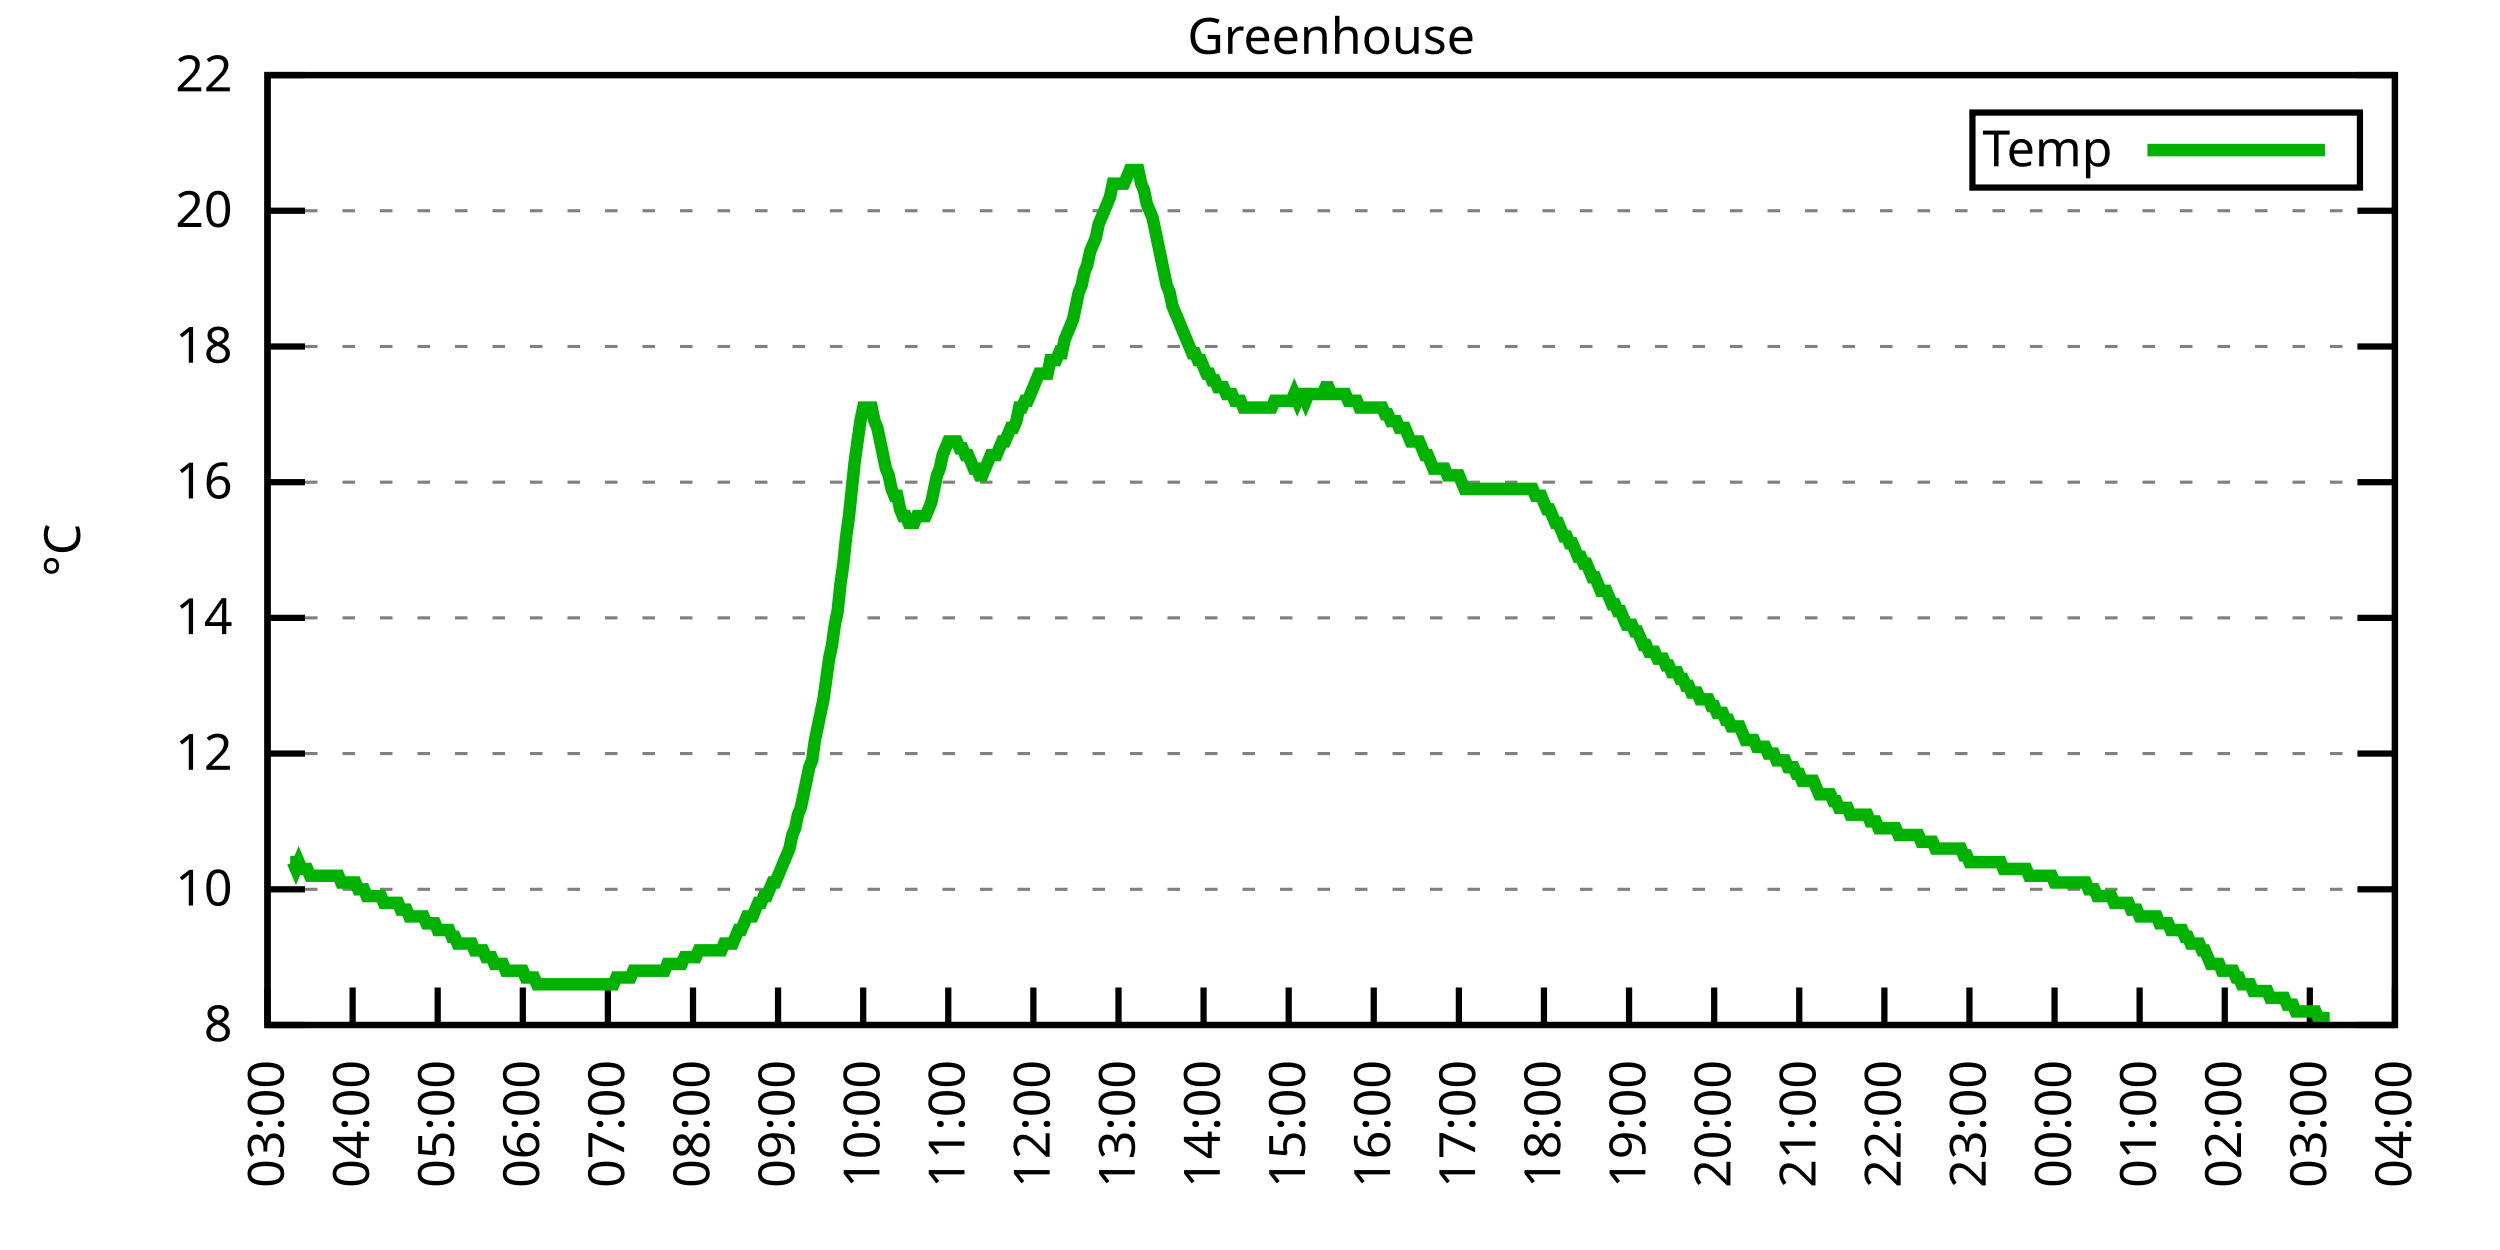
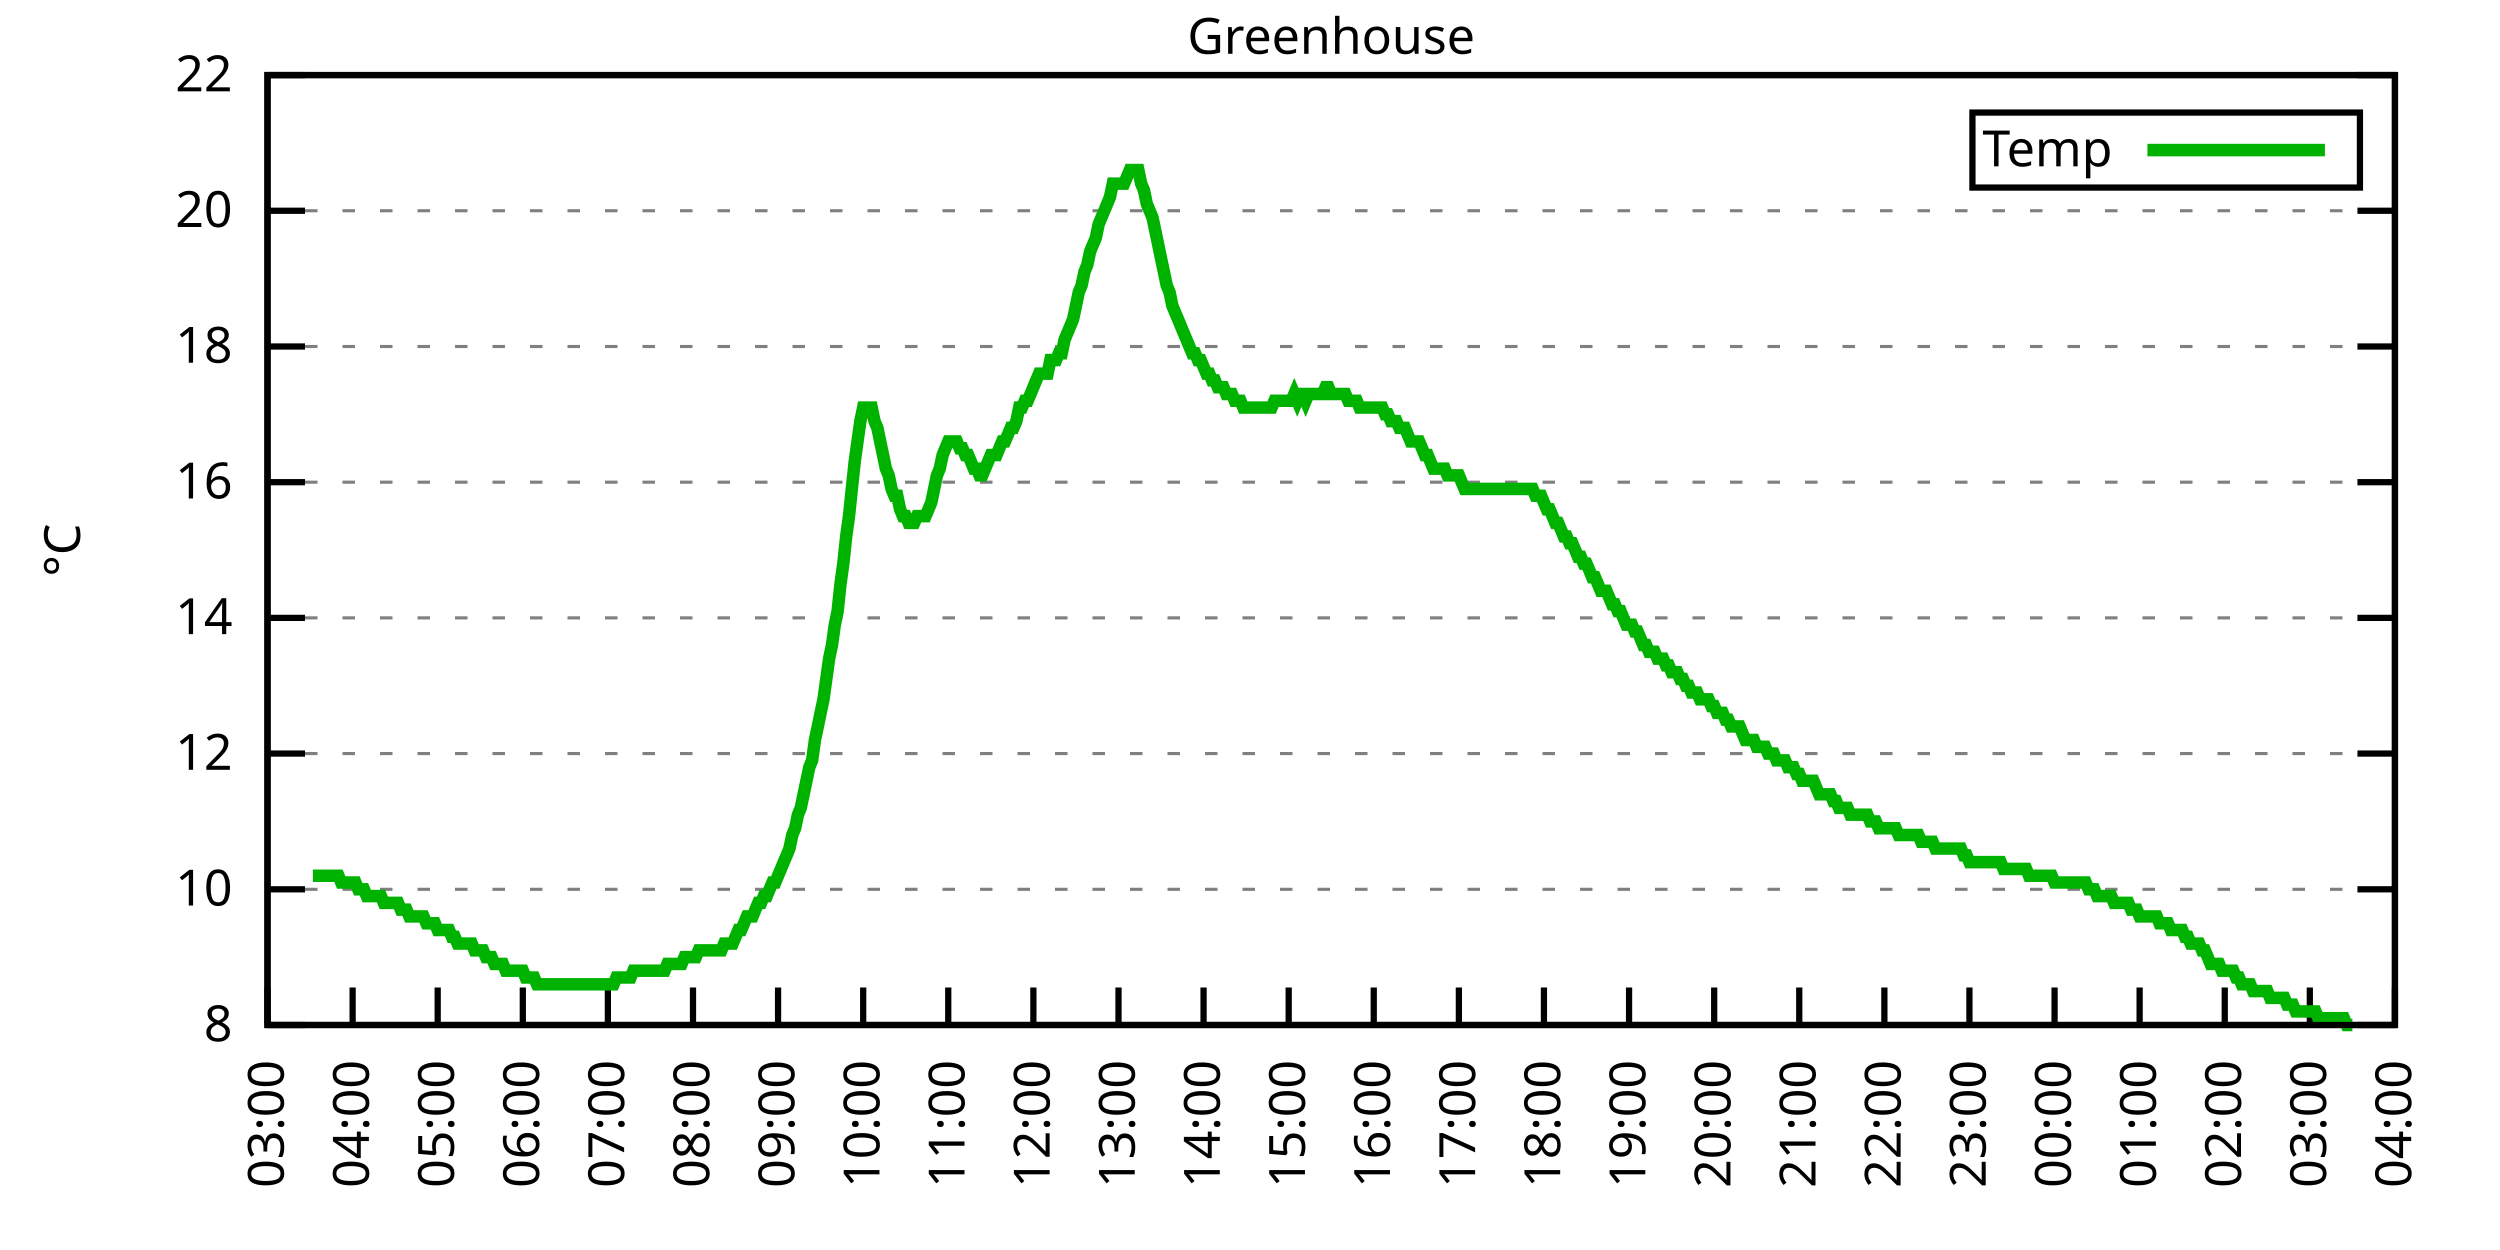
<svg xmlns="http://www.w3.org/2000/svg" xmlns:xlink="http://www.w3.org/1999/xlink" width="400" height="200" viewBox="0 0 400 200">
  <g id="gnuplot_canvas">
    <rect x="0" y="0" width="400" height="200" fill="none" />
    <defs>
      <circle id="gpDot" r="0.5" stroke-width="0.5" stroke="currentColor" />
      <path id="gpPt0" stroke-width="0.333" stroke="currentColor" d="M-1,0 h2 M0,-1 v2" />
      <path id="gpPt1" stroke-width="0.333" stroke="currentColor" d="M-1,-1 L1,1 M1,-1 L-1,1" />
      <path id="gpPt2" stroke-width="0.333" stroke="currentColor" d="M-1,0 L1,0 M0,-1 L0,1 M-1,-1 L1,1 M-1,1 L1,-1" />
      <rect id="gpPt3" stroke-width="0.333" stroke="currentColor" x="-1" y="-1" width="2" height="2" />
      <rect id="gpPt4" stroke-width="0.333" stroke="currentColor" fill="currentColor" x="-1" y="-1" width="2" height="2" />
      <circle id="gpPt5" stroke-width="0.333" stroke="currentColor" cx="0" cy="0" r="1" />
      <use xlink:href="#gpPt5" id="gpPt6" fill="currentColor" stroke="none" />
      <path id="gpPt7" stroke-width="0.333" stroke="currentColor" d="M0,-1.33 L-1.33,0.67 L1.33,0.67 z" />
      <use xlink:href="#gpPt7" id="gpPt8" fill="currentColor" stroke="none" />
      <use xlink:href="#gpPt7" id="gpPt9" stroke="currentColor" transform="rotate(180)" />
      <use xlink:href="#gpPt9" id="gpPt10" fill="currentColor" stroke="none" />
      <use xlink:href="#gpPt3" id="gpPt11" stroke="currentColor" transform="rotate(45)" />
      <use xlink:href="#gpPt11" id="gpPt12" fill="currentColor" stroke="none" />
      <path id="gpPt13" stroke-width="0.333" stroke="currentColor" d="M0,1.330 L1.265,0.411 L0.782,-1.067 L-0.782,-1.076 L-1.265,0.411 z" />
      <use xlink:href="#gpPt13" id="gpPt14" fill="currentColor" stroke="none" />
      <filter id="textbox" filterUnits="objectBoundingBox" x="0" y="0" height="1" width="1">
        <feFlood flood-color="white" flood-opacity="1" result="bgnd" />
        <feComposite in="SourceGraphic" in2="bgnd" operator="atop" />
      </filter>
      <filter id="greybox" filterUnits="objectBoundingBox" x="0" y="0" height="1" width="1">
        <feFlood flood-color="lightgrey" flood-opacity="1" result="grey" />
        <feComposite in="SourceGraphic" in2="grey" operator="atop" />
      </filter>
    </defs>
    <g fill="none" color="white" stroke="currentColor" stroke-width="1.00" stroke-linecap="butt" stroke-linejoin="miter">
</g>
    <g fill="none" color="black" stroke="currentColor" stroke-width="1.00" stroke-linecap="butt" stroke-linejoin="miter">
      <g stroke="none" shape-rendering="crispEdges">
        <polygon fill="rgb(255, 255, 255)" points="42.80,164.00 383.18,164.00 383.18,12.02 42.80,12.02 " />
      </g>
    </g>
    <g fill="none" color="black" stroke="currentColor" stroke-width="1.00" stroke-linecap="butt" stroke-linejoin="miter">
</g>
    <g fill="none" color="black" stroke="black" stroke-width="0.50" stroke-linecap="butt" stroke-linejoin="miter">
</g>
    <g fill="none" color="gray" stroke="currentColor" stroke-width="0.50" stroke-linecap="butt" stroke-linejoin="miter">
      <path stroke="gray" stroke-dasharray="2,4" class="gridline" d="M42.80,164.00 L383.19,164.00  " />
    </g>
    <g fill="none" color="gray" stroke="gray" stroke-width="1.00" stroke-linecap="butt" stroke-linejoin="miter">
</g>
    <g fill="none" color="black" stroke="currentColor" stroke-width="1.00" stroke-linecap="butt" stroke-linejoin="miter">
      <path stroke="black" d="M42.80,164.00 L48.80,164.00 M383.19,164.00 L377.19,164.00  " />
      <g transform="translate(37.20,166.60)" stroke="none" fill="black" font-family="Sans" font-size="8.00" text-anchor="end">
        <text>
          <tspan font-family="Sans"> 8</tspan>
        </text>
      </g>
    </g>
    <g fill="none" color="black" stroke="currentColor" stroke-width="1.00" stroke-linecap="butt" stroke-linejoin="miter">
</g>
    <g fill="none" color="black" stroke="black" stroke-width="0.50" stroke-linecap="butt" stroke-linejoin="miter">
</g>
    <g fill="none" color="gray" stroke="currentColor" stroke-width="0.50" stroke-linecap="butt" stroke-linejoin="miter">
      <path stroke="gray" stroke-dasharray="2,4" class="gridline" d="M42.80,142.29 L383.19,142.29  " />
    </g>
    <g fill="none" color="gray" stroke="gray" stroke-width="1.00" stroke-linecap="butt" stroke-linejoin="miter">
</g>
    <g fill="none" color="black" stroke="currentColor" stroke-width="1.00" stroke-linecap="butt" stroke-linejoin="miter">
      <path stroke="black" d="M42.80,142.29 L48.80,142.29 M383.19,142.29 L377.19,142.29  " />
      <g transform="translate(37.20,144.89)" stroke="none" fill="black" font-family="Sans" font-size="8.00" text-anchor="end">
        <text>
          <tspan font-family="Sans"> 10</tspan>
        </text>
      </g>
    </g>
    <g fill="none" color="black" stroke="currentColor" stroke-width="1.00" stroke-linecap="butt" stroke-linejoin="miter">
</g>
    <g fill="none" color="black" stroke="black" stroke-width="0.50" stroke-linecap="butt" stroke-linejoin="miter">
</g>
    <g fill="none" color="gray" stroke="currentColor" stroke-width="0.50" stroke-linecap="butt" stroke-linejoin="miter">
      <path stroke="gray" stroke-dasharray="2,4" class="gridline" d="M42.80,120.57 L383.19,120.57  " />
    </g>
    <g fill="none" color="gray" stroke="gray" stroke-width="1.00" stroke-linecap="butt" stroke-linejoin="miter">
</g>
    <g fill="none" color="black" stroke="currentColor" stroke-width="1.00" stroke-linecap="butt" stroke-linejoin="miter">
      <path stroke="black" d="M42.80,120.57 L48.80,120.57 M383.19,120.57 L377.19,120.57  " />
      <g transform="translate(37.20,123.17)" stroke="none" fill="black" font-family="Sans" font-size="8.00" text-anchor="end">
        <text>
          <tspan font-family="Sans"> 12</tspan>
        </text>
      </g>
    </g>
    <g fill="none" color="black" stroke="currentColor" stroke-width="1.00" stroke-linecap="butt" stroke-linejoin="miter">
</g>
    <g fill="none" color="black" stroke="black" stroke-width="0.50" stroke-linecap="butt" stroke-linejoin="miter">
</g>
    <g fill="none" color="gray" stroke="currentColor" stroke-width="0.50" stroke-linecap="butt" stroke-linejoin="miter">
      <path stroke="gray" stroke-dasharray="2,4" class="gridline" d="M42.80,98.86 L383.19,98.86  " />
    </g>
    <g fill="none" color="gray" stroke="gray" stroke-width="1.00" stroke-linecap="butt" stroke-linejoin="miter">
</g>
    <g fill="none" color="black" stroke="currentColor" stroke-width="1.00" stroke-linecap="butt" stroke-linejoin="miter">
      <path stroke="black" d="M42.80,98.86 L48.80,98.86 M383.19,98.86 L377.19,98.86  " />
      <g transform="translate(37.20,101.46)" stroke="none" fill="black" font-family="Sans" font-size="8.00" text-anchor="end">
        <text>
          <tspan font-family="Sans"> 14</tspan>
        </text>
      </g>
    </g>
    <g fill="none" color="black" stroke="currentColor" stroke-width="1.00" stroke-linecap="butt" stroke-linejoin="miter">
</g>
    <g fill="none" color="black" stroke="black" stroke-width="0.50" stroke-linecap="butt" stroke-linejoin="miter">
</g>
    <g fill="none" color="gray" stroke="currentColor" stroke-width="0.50" stroke-linecap="butt" stroke-linejoin="miter">
      <path stroke="gray" stroke-dasharray="2,4" class="gridline" d="M42.80,77.15 L383.19,77.15  " />
    </g>
    <g fill="none" color="gray" stroke="gray" stroke-width="1.00" stroke-linecap="butt" stroke-linejoin="miter">
</g>
    <g fill="none" color="black" stroke="currentColor" stroke-width="1.00" stroke-linecap="butt" stroke-linejoin="miter">
      <path stroke="black" d="M42.80,77.15 L48.80,77.15 M383.19,77.15 L377.19,77.15  " />
      <g transform="translate(37.20,79.75)" stroke="none" fill="black" font-family="Sans" font-size="8.00" text-anchor="end">
        <text>
          <tspan font-family="Sans"> 16</tspan>
        </text>
      </g>
    </g>
    <g fill="none" color="black" stroke="currentColor" stroke-width="1.00" stroke-linecap="butt" stroke-linejoin="miter">
</g>
    <g fill="none" color="black" stroke="black" stroke-width="0.50" stroke-linecap="butt" stroke-linejoin="miter">
</g>
    <g fill="none" color="gray" stroke="currentColor" stroke-width="0.50" stroke-linecap="butt" stroke-linejoin="miter">
      <path stroke="gray" stroke-dasharray="2,4" class="gridline" d="M42.80,55.44 L383.19,55.44  " />
    </g>
    <g fill="none" color="gray" stroke="gray" stroke-width="1.00" stroke-linecap="butt" stroke-linejoin="miter">
</g>
    <g fill="none" color="black" stroke="currentColor" stroke-width="1.00" stroke-linecap="butt" stroke-linejoin="miter">
      <path stroke="black" d="M42.80,55.44 L48.80,55.44 M383.19,55.44 L377.19,55.44  " />
      <g transform="translate(37.20,58.04)" stroke="none" fill="black" font-family="Sans" font-size="8.00" text-anchor="end">
        <text>
          <tspan font-family="Sans"> 18</tspan>
        </text>
      </g>
    </g>
    <g fill="none" color="black" stroke="currentColor" stroke-width="1.00" stroke-linecap="butt" stroke-linejoin="miter">
</g>
    <g fill="none" color="black" stroke="black" stroke-width="0.50" stroke-linecap="butt" stroke-linejoin="miter">
</g>
    <g fill="none" color="gray" stroke="currentColor" stroke-width="0.50" stroke-linecap="butt" stroke-linejoin="miter">
      <path stroke="gray" stroke-dasharray="2,4" class="gridline" d="M42.80,33.72 L383.19,33.72  " />
    </g>
    <g fill="none" color="gray" stroke="gray" stroke-width="1.00" stroke-linecap="butt" stroke-linejoin="miter">
</g>
    <g fill="none" color="black" stroke="currentColor" stroke-width="1.00" stroke-linecap="butt" stroke-linejoin="miter">
      <path stroke="black" d="M42.80,33.72 L48.80,33.72 M383.19,33.72 L377.19,33.72  " />
      <g transform="translate(37.20,36.32)" stroke="none" fill="black" font-family="Sans" font-size="8.00" text-anchor="end">
        <text>
          <tspan font-family="Sans"> 20</tspan>
        </text>
      </g>
    </g>
    <g fill="none" color="black" stroke="currentColor" stroke-width="1.00" stroke-linecap="butt" stroke-linejoin="miter">
</g>
    <g fill="none" color="black" stroke="black" stroke-width="0.50" stroke-linecap="butt" stroke-linejoin="miter">
</g>
    <g fill="none" color="gray" stroke="currentColor" stroke-width="0.50" stroke-linecap="butt" stroke-linejoin="miter">
      <path stroke="gray" stroke-dasharray="2,4" class="gridline" d="M42.80,12.01 L383.19,12.01  " />
    </g>
    <g fill="none" color="gray" stroke="gray" stroke-width="1.00" stroke-linecap="butt" stroke-linejoin="miter">
</g>
    <g fill="none" color="black" stroke="currentColor" stroke-width="1.00" stroke-linecap="butt" stroke-linejoin="miter">
      <path stroke="black" d="M42.80,12.01 L48.80,12.01 M383.19,12.01 L377.19,12.01  " />
      <g transform="translate(37.20,14.61)" stroke="none" fill="black" font-family="Sans" font-size="8.00" text-anchor="end">
        <text>
          <tspan font-family="Sans"> 22</tspan>
        </text>
      </g>
    </g>
    <g fill="none" color="black" stroke="currentColor" stroke-width="1.00" stroke-linecap="butt" stroke-linejoin="miter">
      <path stroke="black" d="M42.80,164.00 L42.80,158.00  " />
      <g transform="translate(45.40,169.60) rotate(270.00)" stroke="none" fill="black" font-family="Sans" font-size="8.00" text-anchor="end">
        <text>
          <tspan font-family="Sans">03:00</tspan>
        </text>
      </g>
    </g>
    <g fill="none" color="black" stroke="currentColor" stroke-width="1.00" stroke-linecap="butt" stroke-linejoin="miter">
      <path stroke="black" d="M56.42,164.00 L56.42,158.00  " />
      <g transform="translate(59.02,169.60) rotate(270.00)" stroke="none" fill="black" font-family="Sans" font-size="8.00" text-anchor="end">
        <text>
          <tspan font-family="Sans">04:00</tspan>
        </text>
      </g>
    </g>
    <g fill="none" color="black" stroke="currentColor" stroke-width="1.00" stroke-linecap="butt" stroke-linejoin="miter">
      <path stroke="black" d="M70.03,164.00 L70.03,158.00  " />
      <g transform="translate(72.63,169.60) rotate(270.00)" stroke="none" fill="black" font-family="Sans" font-size="8.00" text-anchor="end">
        <text>
          <tspan font-family="Sans">05:00</tspan>
        </text>
      </g>
    </g>
    <g fill="none" color="black" stroke="currentColor" stroke-width="1.00" stroke-linecap="butt" stroke-linejoin="miter">
      <path stroke="black" d="M83.65,164.00 L83.65,158.00  " />
      <g transform="translate(86.25,169.60) rotate(270.00)" stroke="none" fill="black" font-family="Sans" font-size="8.00" text-anchor="end">
        <text>
          <tspan font-family="Sans">06:00</tspan>
        </text>
      </g>
    </g>
    <g fill="none" color="black" stroke="currentColor" stroke-width="1.00" stroke-linecap="butt" stroke-linejoin="miter">
      <path stroke="black" d="M97.26,164.00 L97.26,158.00  " />
      <g transform="translate(99.86,169.60) rotate(270.00)" stroke="none" fill="black" font-family="Sans" font-size="8.00" text-anchor="end">
        <text>
          <tspan font-family="Sans">07:00</tspan>
        </text>
      </g>
    </g>
    <g fill="none" color="black" stroke="currentColor" stroke-width="1.00" stroke-linecap="butt" stroke-linejoin="miter">
      <path stroke="black" d="M110.88,164.00 L110.88,158.00  " />
      <g transform="translate(113.48,169.60) rotate(270.00)" stroke="none" fill="black" font-family="Sans" font-size="8.00" text-anchor="end">
        <text>
          <tspan font-family="Sans">08:00</tspan>
        </text>
      </g>
    </g>
    <g fill="none" color="black" stroke="currentColor" stroke-width="1.00" stroke-linecap="butt" stroke-linejoin="miter">
      <path stroke="black" d="M124.49,164.00 L124.49,158.00  " />
      <g transform="translate(127.09,169.60) rotate(270.00)" stroke="none" fill="black" font-family="Sans" font-size="8.00" text-anchor="end">
        <text>
          <tspan font-family="Sans">09:00</tspan>
        </text>
      </g>
    </g>
    <g fill="none" color="black" stroke="currentColor" stroke-width="1.00" stroke-linecap="butt" stroke-linejoin="miter">
      <path stroke="black" d="M138.11,164.00 L138.11,158.00  " />
      <g transform="translate(140.71,169.60) rotate(270.00)" stroke="none" fill="black" font-family="Sans" font-size="8.00" text-anchor="end">
        <text>
          <tspan font-family="Sans">10:00</tspan>
        </text>
      </g>
    </g>
    <g fill="none" color="black" stroke="currentColor" stroke-width="1.00" stroke-linecap="butt" stroke-linejoin="miter">
      <path stroke="black" d="M151.72,164.00 L151.72,158.00  " />
      <g transform="translate(154.32,169.60) rotate(270.00)" stroke="none" fill="black" font-family="Sans" font-size="8.00" text-anchor="end">
        <text>
          <tspan font-family="Sans">11:00</tspan>
        </text>
      </g>
    </g>
    <g fill="none" color="black" stroke="currentColor" stroke-width="1.00" stroke-linecap="butt" stroke-linejoin="miter">
      <path stroke="black" d="M165.34,164.00 L165.34,158.00  " />
      <g transform="translate(167.94,169.60) rotate(270.00)" stroke="none" fill="black" font-family="Sans" font-size="8.00" text-anchor="end">
        <text>
          <tspan font-family="Sans">12:00</tspan>
        </text>
      </g>
    </g>
    <g fill="none" color="black" stroke="currentColor" stroke-width="1.00" stroke-linecap="butt" stroke-linejoin="miter">
      <path stroke="black" d="M178.96,164.00 L178.96,158.00  " />
      <g transform="translate(181.56,169.60) rotate(270.00)" stroke="none" fill="black" font-family="Sans" font-size="8.00" text-anchor="end">
        <text>
          <tspan font-family="Sans">13:00</tspan>
        </text>
      </g>
    </g>
    <g fill="none" color="black" stroke="currentColor" stroke-width="1.00" stroke-linecap="butt" stroke-linejoin="miter">
      <path stroke="black" d="M192.57,164.00 L192.57,158.00  " />
      <g transform="translate(195.17,169.60) rotate(270.00)" stroke="none" fill="black" font-family="Sans" font-size="8.00" text-anchor="end">
        <text>
          <tspan font-family="Sans">14:00</tspan>
        </text>
      </g>
    </g>
    <g fill="none" color="black" stroke="currentColor" stroke-width="1.00" stroke-linecap="butt" stroke-linejoin="miter">
      <path stroke="black" d="M206.19,164.00 L206.19,158.00  " />
      <g transform="translate(208.79,169.60) rotate(270.00)" stroke="none" fill="black" font-family="Sans" font-size="8.00" text-anchor="end">
        <text>
          <tspan font-family="Sans">15:00</tspan>
        </text>
      </g>
    </g>
    <g fill="none" color="black" stroke="currentColor" stroke-width="1.00" stroke-linecap="butt" stroke-linejoin="miter">
      <path stroke="black" d="M219.80,164.00 L219.80,158.00  " />
      <g transform="translate(222.40,169.60) rotate(270.00)" stroke="none" fill="black" font-family="Sans" font-size="8.00" text-anchor="end">
        <text>
          <tspan font-family="Sans">16:00</tspan>
        </text>
      </g>
    </g>
    <g fill="none" color="black" stroke="currentColor" stroke-width="1.00" stroke-linecap="butt" stroke-linejoin="miter">
      <path stroke="black" d="M233.42,164.00 L233.42,158.00  " />
      <g transform="translate(236.02,169.60) rotate(270.00)" stroke="none" fill="black" font-family="Sans" font-size="8.00" text-anchor="end">
        <text>
          <tspan font-family="Sans">17:00</tspan>
        </text>
      </g>
    </g>
    <g fill="none" color="black" stroke="currentColor" stroke-width="1.00" stroke-linecap="butt" stroke-linejoin="miter">
      <path stroke="black" d="M247.03,164.00 L247.03,158.00  " />
      <g transform="translate(249.63,169.60) rotate(270.00)" stroke="none" fill="black" font-family="Sans" font-size="8.00" text-anchor="end">
        <text>
          <tspan font-family="Sans">18:00</tspan>
        </text>
      </g>
    </g>
    <g fill="none" color="black" stroke="currentColor" stroke-width="1.00" stroke-linecap="butt" stroke-linejoin="miter">
      <path stroke="black" d="M260.65,164.00 L260.65,158.00  " />
      <g transform="translate(263.25,169.60) rotate(270.00)" stroke="none" fill="black" font-family="Sans" font-size="8.00" text-anchor="end">
        <text>
          <tspan font-family="Sans">19:00</tspan>
        </text>
      </g>
    </g>
    <g fill="none" color="black" stroke="currentColor" stroke-width="1.00" stroke-linecap="butt" stroke-linejoin="miter">
      <path stroke="black" d="M274.27,164.00 L274.27,158.00  " />
      <g transform="translate(276.87,169.60) rotate(270.00)" stroke="none" fill="black" font-family="Sans" font-size="8.00" text-anchor="end">
        <text>
          <tspan font-family="Sans">20:00</tspan>
        </text>
      </g>
    </g>
    <g fill="none" color="black" stroke="currentColor" stroke-width="1.00" stroke-linecap="butt" stroke-linejoin="miter">
      <path stroke="black" d="M287.88,164.00 L287.88,158.00  " />
      <g transform="translate(290.48,169.60) rotate(270.00)" stroke="none" fill="black" font-family="Sans" font-size="8.00" text-anchor="end">
        <text>
          <tspan font-family="Sans">21:00</tspan>
        </text>
      </g>
    </g>
    <g fill="none" color="black" stroke="currentColor" stroke-width="1.00" stroke-linecap="butt" stroke-linejoin="miter">
      <path stroke="black" d="M301.50,164.00 L301.50,158.00  " />
      <g transform="translate(304.10,169.60) rotate(270.00)" stroke="none" fill="black" font-family="Sans" font-size="8.00" text-anchor="end">
        <text>
          <tspan font-family="Sans">22:00</tspan>
        </text>
      </g>
    </g>
    <g fill="none" color="black" stroke="currentColor" stroke-width="1.00" stroke-linecap="butt" stroke-linejoin="miter">
      <path stroke="black" d="M315.11,164.00 L315.11,158.00  " />
      <g transform="translate(317.71,169.60) rotate(270.00)" stroke="none" fill="black" font-family="Sans" font-size="8.00" text-anchor="end">
        <text>
          <tspan font-family="Sans">23:00</tspan>
        </text>
      </g>
    </g>
    <g fill="none" color="black" stroke="currentColor" stroke-width="1.00" stroke-linecap="butt" stroke-linejoin="miter">
      <path stroke="black" d="M328.73,164.00 L328.73,158.00  " />
      <g transform="translate(331.33,169.60) rotate(270.00)" stroke="none" fill="black" font-family="Sans" font-size="8.00" text-anchor="end">
        <text>
          <tspan font-family="Sans">00:00</tspan>
        </text>
      </g>
    </g>
    <g fill="none" color="black" stroke="currentColor" stroke-width="1.00" stroke-linecap="butt" stroke-linejoin="miter">
      <path stroke="black" d="M342.34,164.00 L342.34,158.00  " />
      <g transform="translate(344.94,169.60) rotate(270.00)" stroke="none" fill="black" font-family="Sans" font-size="8.00" text-anchor="end">
        <text>
          <tspan font-family="Sans">01:00</tspan>
        </text>
      </g>
    </g>
    <g fill="none" color="black" stroke="currentColor" stroke-width="1.00" stroke-linecap="butt" stroke-linejoin="miter">
      <path stroke="black" d="M355.96,164.00 L355.96,158.00  " />
      <g transform="translate(358.56,169.60) rotate(270.00)" stroke="none" fill="black" font-family="Sans" font-size="8.00" text-anchor="end">
        <text>
          <tspan font-family="Sans">02:00</tspan>
        </text>
      </g>
    </g>
    <g fill="none" color="black" stroke="currentColor" stroke-width="1.00" stroke-linecap="butt" stroke-linejoin="miter">
      <path stroke="black" d="M369.57,164.00 L369.57,158.00  " />
      <g transform="translate(372.17,169.60) rotate(270.00)" stroke="none" fill="black" font-family="Sans" font-size="8.00" text-anchor="end">
        <text>
          <tspan font-family="Sans">03:00</tspan>
        </text>
      </g>
    </g>
    <g fill="none" color="black" stroke="currentColor" stroke-width="1.00" stroke-linecap="butt" stroke-linejoin="miter">
      <path stroke="black" d="M383.19,164.00 L383.19,158.00  " />
      <g transform="translate(385.79,169.60) rotate(270.00)" stroke="none" fill="black" font-family="Sans" font-size="8.00" text-anchor="end">
        <text>
          <tspan font-family="Sans">04:00</tspan>
        </text>
      </g>
    </g>
    <g fill="none" color="black" stroke="currentColor" stroke-width="1.00" stroke-linecap="butt" stroke-linejoin="miter">
</g>
    <g fill="none" color="black" stroke="currentColor" stroke-width="1.00" stroke-linecap="butt" stroke-linejoin="miter">
      <path stroke="black" d="M42.80,12.01 L42.80,164.00 L383.19,164.00 L383.19,12.01 L42.80,12.01 Z  " />
    </g>
    <g fill="none" color="black" stroke="currentColor" stroke-width="1.00" stroke-linecap="butt" stroke-linejoin="miter">
</g>
    <g fill="none" color="black" stroke="currentColor" stroke-width="1.00" stroke-linecap="butt" stroke-linejoin="miter">
      <path stroke="black" d="M315.59,30.01 L315.59,18.01 L377.59,18.01 L377.59,30.01 L315.59,30.01 Z  " />
    </g>
    <g id="Greenhouse_plot_1">
      <g fill="none" color="white" stroke="black" stroke-width="2.00" stroke-linecap="butt" stroke-linejoin="miter">
</g>
      <g fill="none" color="black" stroke="currentColor" stroke-width="2.00" stroke-linecap="butt" stroke-linejoin="miter">
        <g transform="translate(337.99,26.61)" stroke="none" fill="black" font-family="Sans" font-size="8.00" text-anchor="end">
          <text>
            <tspan font-family="Sans">Temp</tspan>
          </text>
        </g>
      </g>
      <g fill="none" color="black" stroke="currentColor" stroke-width="2.00" stroke-linecap="butt" stroke-linejoin="miter">
-         <path stroke="rgb(  0, 178,   0)" d="M343.59,24.01 L371.99,24.01 M46.43,137.94 L46.88,137.94 L47.34,139.03 L47.79,137.94 L48.25,139.03 L48.70,139.03   L49.15,139.03 L49.61,140.12 L50.06,140.12 L50.52,140.12 L50.97,140.12 L51.42,140.12 L51.88,140.12 L52.33,140.12   L52.78,140.12 L53.24,140.12 L53.69,140.12 L54.15,140.12 L54.60,141.20 L55.05,141.20 L55.51,141.20 L55.96,141.20   L56.42,141.20 L56.87,141.20 L57.32,142.29 L57.78,142.29 L58.23,142.29 L58.68,143.37 L59.14,143.37 L59.59,143.37   L60.05,143.37 L60.50,143.37 L60.95,143.37 L61.41,144.46 L61.86,144.46 L62.32,144.46 L62.77,144.46 L63.22,144.46   L63.68,144.46 L64.13,145.54 L64.58,145.54 L65.04,145.54 L65.49,146.63 L65.95,146.63 L66.40,146.63 L66.85,146.63   L67.31,146.63 L67.76,146.63 L68.22,147.72 L68.67,147.72 L69.12,147.72 L69.58,147.72 L70.03,148.80 L70.49,148.80   L70.94,148.80 L71.39,148.80 L71.85,148.80 L72.30,149.89 L72.75,149.89 L73.21,150.97 L73.66,150.97 L74.12,150.97   L74.57,150.97 L75.02,150.97 L75.48,150.97 L75.93,152.06 L76.39,152.06 L76.84,152.06 L77.29,152.06 L77.75,153.14   L78.20,153.14 L78.65,153.14 L79.11,154.23 L79.56,154.23 L80.02,154.23 L80.47,154.23 L80.92,155.31 L81.38,155.31   L81.83,155.31 L82.29,155.31 L82.74,155.31 L83.19,155.31 L83.65,155.31 L84.10,156.40 L84.55,156.40 L85.01,156.40   L85.46,156.40 L85.92,157.49 L86.37,157.49 L86.82,157.49 L87.28,157.49 L87.73,157.49 L88.19,157.49 L88.64,157.49   L89.09,157.49 L89.55,157.49 L90.00,157.49 L90.45,157.49 L90.91,157.49 L91.36,157.49 L91.82,157.49 L92.27,157.49   L92.72,157.49 L93.18,157.49 L93.63,157.49 L94.09,157.49 L94.54,157.49 L94.99,157.49 L95.45,157.49 L95.90,157.49   L96.35,157.49 L96.81,157.49 L97.26,157.49 L97.72,157.49 L98.17,157.49 L98.62,156.40 L99.08,156.40 L99.53,156.40   L99.99,156.40 L100.44,156.40 L100.89,156.40 L101.35,155.31 L101.80,155.31 L102.25,155.31 L102.71,155.31 L103.16,155.31   L103.62,155.31 L104.07,155.31 L104.52,155.31 L104.98,155.31 L105.43,155.31 L105.89,155.31 L106.34,155.31 L106.79,154.23   L107.25,154.23 L107.70,154.23 L108.15,154.23 L108.61,154.23 L109.06,154.23 L109.52,153.14 L109.97,153.14 L110.42,153.14   L110.88,153.14 L111.33,153.14 L111.79,152.06 L112.24,152.06 L112.69,152.06 L113.15,152.06 L113.60,152.06 L114.05,152.06   L114.51,152.06 L114.96,152.06 L115.42,152.06 L115.87,150.97 L116.32,150.97 L116.78,150.97 L117.23,150.97 L117.69,149.89   L118.14,148.80 L118.59,148.80 L119.05,147.72 L119.50,146.63 L119.96,146.63 L120.41,146.63 L120.86,145.54 L121.32,144.46   L121.77,144.46 L122.22,143.37 L122.68,143.37 L123.13,142.29 L123.59,141.20 L124.04,141.20 L124.49,140.12 L124.95,139.03   L125.40,137.94 L125.86,136.86 L126.31,135.77 L126.76,133.60 L127.22,132.52 L127.67,130.35 L128.12,129.26 L128.58,127.09   L129.03,124.92 L129.49,122.75 L129.94,121.66 L130.39,118.40 L130.85,116.23 L131.30,114.06 L131.76,111.89 L132.21,108.63   L132.66,105.38 L133.12,103.20 L133.57,99.95 L134.02,97.78 L134.48,93.43 L134.93,90.18 L135.39,85.83 L135.84,82.58   L136.29,78.23 L136.75,73.89 L137.20,70.63 L137.66,67.38 L138.11,65.21 L138.56,65.21 L139.02,65.21 L139.47,65.21   L139.92,67.38 L140.38,68.46 L140.83,70.63 L141.29,72.81 L141.74,74.98 L142.19,76.06 L142.65,78.23 L143.10,79.32   L143.56,79.32 L144.01,81.49 L144.46,82.58 L144.92,82.58 L145.37,83.66 L145.82,83.66 L146.28,83.66 L146.73,82.58   L147.19,82.58 L147.64,82.58 L148.09,82.58 L148.55,81.49 L149.00,80.41 L149.46,78.23 L149.91,76.06 L150.36,74.98   L150.82,72.81 L151.27,71.72 L151.72,70.63 L152.18,70.63 L152.63,70.63 L153.09,70.63 L153.54,71.72 L153.99,71.72   L154.45,72.81 L154.90,72.81 L155.36,73.89 L155.81,74.98 L156.26,74.98 L156.72,76.06 L157.17,76.06 L157.62,74.98   L158.08,73.89 L158.53,72.81 L158.99,72.81 L159.44,72.81 L159.89,71.72 L160.35,70.63 L160.80,70.63 L161.26,69.55   L161.71,68.46 L162.16,68.46 L162.62,67.38 L163.07,65.21 L163.52,65.21 L163.98,64.12 L164.43,64.12 L164.89,63.04   L165.34,61.95 L165.79,60.86 L166.25,59.78 L166.70,59.78 L167.16,59.78 L167.61,59.78 L168.06,57.61 L168.52,57.61   L168.97,57.61 L169.43,56.52 L169.88,56.52 L170.33,54.35 L170.79,53.26 L171.24,52.18 L171.69,51.09 L172.15,48.92   L172.60,46.75 L173.06,45.66 L173.51,43.49 L173.96,42.41 L174.42,40.24 L174.87,39.15 L175.33,38.07 L175.78,35.89   L176.23,34.81 L176.69,33.72 L177.14,32.64 L177.59,31.55 L178.05,29.38 L178.50,29.38 L178.96,29.38 L179.41,29.38   L179.86,29.38 L180.32,28.29 L180.77,27.21 L181.23,27.21 L181.68,27.21 L182.13,27.21 L182.59,29.38 L183.04,30.47   L183.49,32.64 L183.95,33.72 L184.40,34.81 L184.86,36.98 L185.31,39.15 L185.76,41.32 L186.22,43.49 L186.67,45.66   L187.13,46.75 L187.58,48.92 L188.03,50.01 L188.49,51.09 L188.94,52.18 L189.39,53.26 L189.85,54.35 L190.30,55.44   L190.76,56.52 L191.21,56.52 L191.66,57.61 L192.12,57.61 L192.57,58.69 L193.03,59.78 L193.48,59.78 L193.93,60.86   L194.39,60.86 L194.84,61.95 L195.29,61.95 L195.75,61.95 L196.20,63.04 L196.66,63.04 L197.11,63.04 L197.56,64.12   L198.02,64.12 L198.47,64.12 L198.93,65.21 L199.38,65.21 L199.83,65.21 L200.29,65.21 L200.74,65.21 L201.19,65.21   L201.65,65.21 L202.10,65.21 L202.56,65.21 L203.01,65.21 L203.46,65.21 L203.92,64.12 L204.37,64.12 L204.83,64.12   L205.28,64.12 L205.73,64.12 L206.19,64.12 L206.64,64.12 L207.09,63.04 L207.55,64.12 L208.00,63.04 L208.46,63.04   L208.91,64.12 L209.36,63.04 L209.82,63.04 L210.27,63.04 L210.73,63.04 L211.18,63.04 L211.63,63.04 L212.09,61.95   L212.54,61.95 L213.00,63.04 L213.45,63.04 L213.90,63.04 L214.36,63.04 L214.81,63.04 L215.26,63.04 L215.72,64.12   L216.17,64.12 L216.63,64.12 L217.08,64.12 L217.53,65.21 L217.99,65.21 L218.44,65.21 L218.90,65.21 L219.35,65.21   L219.80,65.21 L220.26,65.21 L220.71,65.21 L221.16,65.21 L221.62,66.29 L222.07,66.29 L222.53,67.38 L222.98,67.38   L223.43,67.38 L223.89,68.46 L224.34,68.46 L224.80,68.46 L225.25,69.55 L225.70,70.63 L226.16,70.63 L226.61,70.63   L227.06,70.63 L227.52,71.72 L227.97,72.81 L228.43,72.81 L228.88,73.89 L229.33,74.98 L229.79,74.98 L230.24,74.98   L230.70,74.98 L231.15,74.98 L231.60,76.06 L232.06,76.06 L232.51,76.06 L232.96,76.06 L233.42,76.06 L233.87,77.15   L234.33,78.23 L234.78,78.23 L235.23,78.23 L235.69,78.23 L236.14,78.23 L236.60,78.23 L237.05,78.23 L237.50,78.23   L237.96,78.23 L238.41,78.23 L238.86,78.23 L239.32,78.23 L239.77,78.23 L240.23,78.23 L240.68,78.23 L241.13,78.23   L241.59,78.23 L242.04,78.23 L242.50,78.23 L242.95,78.23 L243.40,78.23 L243.86,78.23 L244.31,78.23 L244.76,78.23   L245.22,78.23 L245.67,79.32 L246.13,79.32 L246.58,79.32 L247.03,80.41 L247.49,81.49 L247.94,81.49 L248.40,82.58   L248.85,83.66 L249.30,83.66 L249.76,84.75 L250.21,85.83 L250.66,85.83 L251.12,86.92 L251.57,86.92 L252.03,88.00   L252.48,89.09 L252.93,89.09 L253.39,90.18 L253.84,90.18 L254.30,91.26 L254.75,92.35 L255.20,92.35 L255.66,93.43   L256.11,94.52 L256.56,94.52 L257.02,94.52 L257.47,95.60 L257.93,96.69 L258.38,96.69 L258.83,97.78 L259.29,97.78   L259.74,98.86 L260.20,99.95 L260.65,99.95 L261.10,99.95 L261.56,101.03 L262.01,101.03 L262.47,102.12 L262.92,103.20   L263.37,103.20 L263.83,104.29 L264.28,104.29 L264.73,104.29 L265.19,105.38 L265.64,105.38 L266.10,105.38 L266.55,106.46   L267.00,106.46 L267.46,107.55 L267.91,107.55 L268.37,107.55 L268.82,108.63 L269.27,108.63 L269.73,109.72 L270.18,109.72   L270.63,110.80 L271.09,110.80 L271.54,110.80 L272.00,111.89 L272.45,111.89 L272.90,111.89 L273.36,111.89 L273.81,112.97   L274.27,112.97 L274.72,114.06 L275.17,114.06 L275.63,114.06 L276.08,115.15 L276.53,115.15 L276.99,116.23 L277.44,116.23   L277.90,116.23 L278.35,116.23 L278.80,117.32 L279.26,118.40 L279.71,118.40 L280.17,118.40 L280.62,118.40 L281.07,119.49   L281.53,119.49 L281.98,119.49 L282.43,119.49 L282.89,120.57 L283.34,120.57 L283.80,120.57 L284.25,121.66 L284.70,121.66   L285.16,121.66 L285.61,121.66 L286.07,122.75 L286.52,122.75 L286.97,122.75 L287.43,123.83 L287.88,123.83 L288.33,124.92   L288.79,124.92 L289.24,124.92 L289.70,124.92 L290.15,124.92 L290.60,126.00 L291.06,127.09 L291.51,127.09 L291.97,127.09   L292.42,127.09 L292.87,127.09 L293.33,128.17 L293.78,128.17 L294.23,129.26 L294.69,129.26 L295.14,129.26 L295.60,129.26   L296.05,130.35 L296.50,130.35 L296.96,130.35 L297.41,130.35 L297.87,130.35 L298.32,130.35 L298.77,130.35 L299.23,131.43   L299.68,131.43 L300.13,131.43 L300.59,132.52 L301.04,132.52 L301.50,132.52 L301.95,132.52 L302.40,132.52 L302.86,132.52   L303.31,132.52 L303.77,133.60 L304.22,133.60 L304.67,133.60 L305.13,133.60 L305.58,133.60 L306.03,133.60 L306.49,133.60   L306.94,133.60 L307.40,134.69 L307.85,134.69 L308.30,134.69 L308.76,134.69 L309.21,134.69 L309.67,135.77 L310.12,135.77   L310.57,135.77 L311.03,135.77 L311.48,135.77 L311.94,135.77 L312.39,135.77 L312.84,135.77 L313.30,135.77 L313.75,135.77   L314.20,136.86 L314.66,136.86 L315.11,137.94 L315.57,137.94 L316.02,137.94 L316.47,137.94 L316.93,137.94 L317.38,137.94   L317.84,137.94 L318.29,137.94 L318.74,137.94 L319.20,137.94 L319.65,137.94 L320.10,137.94 L320.56,139.03 L321.01,139.03   L321.47,139.03 L321.92,139.03 L322.37,139.03 L322.83,139.03 L323.28,139.03 L323.74,139.03 L324.19,139.03 L324.64,140.12   L325.10,140.12 L325.55,140.12 L326.00,140.12 L326.46,140.12 L326.91,140.12 L327.37,140.12 L327.82,140.12 L328.27,140.12   L328.73,141.20 L329.18,141.20 L329.64,141.20 L330.09,141.20 L330.54,141.20 L331.00,141.20 L331.45,141.20 L331.90,141.20   L332.36,141.20 L332.81,141.20 L333.27,141.20 L333.72,141.20 L334.17,142.29 L334.63,142.29 L335.08,142.29 L335.54,143.37   L335.99,143.37 L336.44,143.37 L336.90,143.37 L337.35,143.37 L337.80,143.37 L338.26,144.46 L338.71,144.46 L339.17,144.46   L339.62,144.46 L340.07,144.46 L340.53,144.46 L340.98,145.54 L341.44,145.54 L341.89,145.54 L342.34,146.63 L342.80,146.63   L343.25,146.63 L343.70,146.63 L344.16,146.63 L344.61,146.63 L345.07,146.63 L345.52,147.72 L345.97,147.72 L346.43,147.72   L346.88,147.72 L347.34,148.80 L347.79,148.80 L348.24,148.80 L348.70,148.80 L349.15,148.80 L349.60,149.89 L350.06,149.89   L350.51,150.97 L350.97,150.97 L351.42,150.97 L351.87,150.97 L352.33,152.06 L352.78,152.06 L353.24,153.14 L353.69,154.23   L354.14,154.23 L354.60,154.23 L355.05,154.23 L355.50,155.31 L355.96,155.31 L356.41,155.31 L356.87,155.31 L357.32,155.31   L357.77,156.40 L358.23,156.40 L358.68,157.49 L359.14,157.49 L359.59,157.49 L360.04,157.49 L360.50,158.57 L360.95,158.57   L361.41,158.57 L361.86,158.57 L362.31,158.57 L362.77,158.57 L363.22,159.66 L363.67,159.66 L364.13,159.66 L364.58,159.66   L365.04,159.66 L365.49,159.66 L365.94,160.74 L366.40,160.74 L366.85,160.74 L367.31,161.83 L367.76,161.83 L368.21,161.83   L368.67,161.83 L369.12,161.83 L369.57,161.83 L370.03,161.83 L370.48,161.83 L370.94,162.91 L371.39,162.91 L371.84,162.91   L372.30,162.91 L372.75,162.91  " />
+         <path stroke="rgb(  0, 178,   0)" d="M343.59,24.01 L371.99,24.01 M50.06,140.12 L50.52,140.12 L50.97,140.12 L51.42,140.12 L51.88,140.12 L52.33,140.12   L52.78,140.12 L53.24,140.12 L53.69,140.12 L54.15,140.12 L54.60,141.20 L55.05,141.20 L55.51,141.20 L55.96,141.20   L56.42,141.20 L56.87,141.20 L57.32,142.29 L57.78,142.29 L58.23,142.29 L58.68,143.37 L59.14,143.37 L59.59,143.37   L60.05,143.37 L60.50,143.37 L60.95,143.37 L61.41,144.46 L61.86,144.46 L62.32,144.46 L62.77,144.46 L63.22,144.46   L63.68,144.46 L64.13,145.54 L64.58,145.54 L65.04,145.54 L65.49,146.63 L65.95,146.63 L66.40,146.63 L66.85,146.63   L67.31,146.63 L67.76,146.63 L68.22,147.72 L68.67,147.72 L69.12,147.72 L69.58,147.72 L70.03,148.80 L70.49,148.80   L70.94,148.80 L71.39,148.80 L71.85,148.80 L72.30,149.89 L72.75,149.89 L73.21,150.97 L73.66,150.97 L74.12,150.97   L74.57,150.97 L75.02,150.97 L75.48,150.97 L75.93,152.06 L76.39,152.06 L76.84,152.06 L77.29,152.06 L77.75,153.14   L78.20,153.14 L78.65,153.14 L79.11,154.23 L79.56,154.23 L80.02,154.23 L80.47,154.23 L80.92,155.31 L81.38,155.31   L81.83,155.31 L82.29,155.31 L82.74,155.31 L83.19,155.31 L83.65,155.31 L84.10,156.40 L84.55,156.40 L85.01,156.40   L85.46,156.40 L85.92,157.49 L86.37,157.49 L86.82,157.49 L87.28,157.49 L87.73,157.49 L88.19,157.49 L88.64,157.49   L89.09,157.49 L89.55,157.49 L90.00,157.49 L90.45,157.49 L90.91,157.49 L91.36,157.49 L91.82,157.49 L92.27,157.49   L92.72,157.49 L93.18,157.49 L93.63,157.49 L94.09,157.49 L94.54,157.49 L94.99,157.49 L95.45,157.49 L95.90,157.49   L96.35,157.49 L96.81,157.49 L97.26,157.49 L97.72,157.49 L98.17,157.49 L98.62,156.40 L99.08,156.40 L99.53,156.40   L99.99,156.40 L100.44,156.40 L100.89,156.40 L101.35,155.31 L101.80,155.31 L102.25,155.31 L102.71,155.31 L103.16,155.31   L103.62,155.31 L104.07,155.31 L104.52,155.31 L104.98,155.31 L105.43,155.31 L105.89,155.31 L106.34,155.31 L106.79,154.23   L107.25,154.23 L107.70,154.23 L108.15,154.23 L108.61,154.23 L109.06,154.23 L109.52,153.14 L109.97,153.14 L110.42,153.14   L110.88,153.14 L111.33,153.14 L111.79,152.06 L112.24,152.06 L112.69,152.06 L113.15,152.06 L113.60,152.06 L114.05,152.06   L114.51,152.06 L114.96,152.06 L115.42,152.06 L115.87,150.97 L116.32,150.97 L116.78,150.97 L117.23,150.97 L117.69,149.89   L118.14,148.80 L118.59,148.80 L119.05,147.72 L119.50,146.63 L119.96,146.63 L120.41,146.63 L120.86,145.54 L121.32,144.46   L121.77,144.46 L122.22,143.37 L122.68,143.37 L123.13,142.29 L123.59,141.20 L124.04,141.20 L124.49,140.12 L124.95,139.03   L125.40,137.94 L125.86,136.86 L126.31,135.77 L126.76,133.60 L127.22,132.52 L127.67,130.35 L128.12,129.26 L128.58,127.09   L129.03,124.92 L129.49,122.75 L129.94,121.66 L130.39,118.40 L130.85,116.23 L131.30,114.06 L131.76,111.89 L132.21,108.63   L132.66,105.38 L133.12,103.20 L133.57,99.95 L134.02,97.78 L134.48,93.43 L134.93,90.18 L135.39,85.83 L135.84,82.58   L136.29,78.23 L136.75,73.89 L137.20,70.63 L137.66,67.38 L138.11,65.21 L138.56,65.21 L139.02,65.21 L139.47,65.21   L139.92,67.38 L140.38,68.46 L140.83,70.63 L141.29,72.81 L141.74,74.98 L142.19,76.06 L142.65,78.23 L143.10,79.32   L143.56,79.32 L144.01,81.49 L144.46,82.58 L144.92,82.58 L145.37,83.66 L145.82,83.66 L146.28,83.66 L146.73,82.58   L147.19,82.58 L147.64,82.58 L148.09,82.58 L148.55,81.49 L149.00,80.41 L149.46,78.23 L149.91,76.06 L150.36,74.98   L150.82,72.81 L151.27,71.72 L151.72,70.63 L152.18,70.63 L152.63,70.63 L153.09,70.63 L153.54,71.72 L153.99,71.72   L154.45,72.81 L154.90,72.81 L155.36,73.89 L155.81,74.98 L156.26,74.98 L156.72,76.06 L157.17,76.06 L157.62,74.98   L158.08,73.89 L158.53,72.81 L158.99,72.81 L159.44,72.81 L159.89,71.72 L160.35,70.63 L160.80,70.63 L161.26,69.55   L161.71,68.46 L162.16,68.46 L162.62,67.38 L163.07,65.21 L163.52,65.21 L163.98,64.12 L164.43,64.12 L164.89,63.04   L165.34,61.95 L165.79,60.86 L166.25,59.78 L166.70,59.78 L167.16,59.78 L167.61,59.78 L168.06,57.61 L168.52,57.61   L168.97,57.61 L169.43,56.52 L169.88,56.52 L170.33,54.35 L170.79,53.26 L171.24,52.18 L171.69,51.09 L172.15,48.92   L172.60,46.75 L173.06,45.66 L173.51,43.49 L173.96,42.41 L174.42,40.24 L174.87,39.15 L175.33,38.07 L175.78,35.89   L176.23,34.81 L176.69,33.72 L177.14,32.64 L177.59,31.55 L178.05,29.38 L178.50,29.38 L178.96,29.38 L179.41,29.38   L179.86,29.38 L180.32,28.29 L180.77,27.21 L181.23,27.21 L181.68,27.21 L182.13,27.21 L182.59,29.38 L183.04,30.47   L183.49,32.64 L183.95,33.72 L184.40,34.81 L184.86,36.98 L185.31,39.15 L185.76,41.32 L186.22,43.49 L186.67,45.66   L187.13,46.75 L187.58,48.92 L188.03,50.01 L188.49,51.09 L188.94,52.18 L189.39,53.26 L189.85,54.35 L190.30,55.44   L190.76,56.52 L191.21,56.52 L191.66,57.61 L192.12,57.61 L192.57,58.69 L193.03,59.78 L193.48,59.78 L193.93,60.86   L194.39,60.86 L194.84,61.95 L195.29,61.95 L195.75,61.95 L196.20,63.04 L196.66,63.04 L197.11,63.04 L197.56,64.12   L198.02,64.12 L198.47,64.12 L198.93,65.21 L199.38,65.21 L199.83,65.21 L200.29,65.21 L200.74,65.21 L201.19,65.21   L201.65,65.21 L202.10,65.21 L202.56,65.21 L203.01,65.21 L203.46,65.21 L203.92,64.12 L204.37,64.12 L204.83,64.12   L205.28,64.12 L205.73,64.12 L206.19,64.12 L206.64,64.12 L207.09,63.04 L207.55,64.12 L208.00,63.04 L208.46,63.04   L208.91,64.12 L209.36,63.04 L209.82,63.04 L210.27,63.04 L210.73,63.04 L211.18,63.04 L211.63,63.04 L212.09,61.95   L212.54,61.95 L213.00,63.04 L213.45,63.04 L213.90,63.04 L214.36,63.04 L214.81,63.04 L215.26,63.04 L215.72,64.12   L216.17,64.12 L216.63,64.12 L217.08,64.12 L217.53,65.21 L217.99,65.21 L218.44,65.21 L218.90,65.21 L219.35,65.21   L219.80,65.21 L220.26,65.21 L220.71,65.21 L221.16,65.21 L221.62,66.29 L222.07,66.29 L222.53,67.38 L222.98,67.38   L223.43,67.38 L223.89,68.46 L224.34,68.46 L224.80,68.46 L225.25,69.55 L225.70,70.63 L226.16,70.63 L226.61,70.63   L227.06,70.63 L227.52,71.72 L227.97,72.81 L228.43,72.81 L228.88,73.89 L229.33,74.98 L229.79,74.98 L230.24,74.98   L230.70,74.98 L231.15,74.98 L231.60,76.06 L232.06,76.06 L232.51,76.06 L232.96,76.06 L233.42,76.06 L233.87,77.15   L234.33,78.23 L234.78,78.23 L235.23,78.23 L235.69,78.23 L236.14,78.23 L236.60,78.23 L237.05,78.23 L237.50,78.23   L237.96,78.23 L238.41,78.23 L238.86,78.23 L239.32,78.23 L239.77,78.23 L240.23,78.23 L240.68,78.23 L241.13,78.23   L241.59,78.23 L242.04,78.23 L242.50,78.23 L242.95,78.23 L243.40,78.23 L243.86,78.23 L244.31,78.23 L244.76,78.23   L245.22,78.23 L245.67,79.32 L246.13,79.32 L246.58,79.32 L247.03,80.41 L247.49,81.49 L247.94,81.49 L248.40,82.58   L248.85,83.66 L249.30,83.66 L249.76,84.75 L250.21,85.83 L250.66,85.83 L251.12,86.92 L251.57,86.92 L252.03,88.00   L252.48,89.09 L252.93,89.09 L253.39,90.18 L253.84,90.18 L254.30,91.26 L254.75,92.35 L255.20,92.35 L255.66,93.43   L256.11,94.52 L256.56,94.52 L257.02,94.52 L257.47,95.60 L257.93,96.69 L258.38,96.69 L258.83,97.78 L259.29,97.78   L259.74,98.86 L260.20,99.95 L260.65,99.95 L261.10,99.95 L261.56,101.03 L262.01,101.03 L262.47,102.12 L262.92,103.20   L263.37,103.20 L263.83,104.29 L264.28,104.29 L264.73,104.29 L265.19,105.38 L265.64,105.38 L266.10,105.38 L266.55,106.46   L267.00,106.46 L267.46,107.55 L267.91,107.55 L268.37,107.55 L268.82,108.63 L269.27,108.63 L269.73,109.72 L270.18,109.72   L270.63,110.80 L271.09,110.80 L271.54,110.80 L272.00,111.89 L272.45,111.89 L272.90,111.89 L273.36,111.89 L273.81,112.97   L274.27,112.97 L274.72,114.06 L275.17,114.06 L275.63,114.06 L276.08,115.15 L276.53,115.15 L276.99,116.23 L277.44,116.23   L277.90,116.23 L278.35,116.23 L278.80,117.32 L279.26,118.40 L279.71,118.40 L280.17,118.40 L280.62,118.40 L281.07,119.49   L281.53,119.49 L281.98,119.49 L282.43,119.49 L282.89,120.57 L283.34,120.57 L283.80,120.57 L284.25,121.66 L284.70,121.66   L285.16,121.66 L285.61,121.66 L286.07,122.75 L286.52,122.75 L286.97,122.75 L287.43,123.83 L287.88,123.83 L288.33,124.92   L288.79,124.92 L289.24,124.92 L289.70,124.92 L290.15,124.92 L290.60,126.00 L291.06,127.09 L291.51,127.09 L291.97,127.09   L292.42,127.09 L292.87,127.09 L293.33,128.17 L293.78,128.17 L294.23,129.26 L294.69,129.26 L295.14,129.26 L295.60,129.26   L296.05,130.35 L296.50,130.35 L296.96,130.35 L297.41,130.35 L297.87,130.35 L298.32,130.35 L298.77,130.35 L299.23,131.43   L299.68,131.43 L300.13,131.43 L300.59,132.52 L301.04,132.52 L301.50,132.52 L301.95,132.52 L302.40,132.52 L302.86,132.52   L303.31,132.52 L303.77,133.60 L304.22,133.60 L304.67,133.60 L305.13,133.60 L305.58,133.60 L306.03,133.60 L306.49,133.60   L306.94,133.60 L307.40,134.69 L307.85,134.69 L308.30,134.69 L308.76,134.69 L309.21,134.69 L309.67,135.77 L310.12,135.77   L310.57,135.77 L311.03,135.77 L311.48,135.77 L311.94,135.77 L312.39,135.77 L312.84,135.77 L313.30,135.77 L313.75,135.77   L314.20,136.86 L314.66,136.86 L315.11,137.94 L315.57,137.94 L316.02,137.94 L316.47,137.94 L316.93,137.94 L317.38,137.94   L317.84,137.94 L318.29,137.94 L318.74,137.94 L319.20,137.94 L319.65,137.94 L320.10,137.94 L320.56,139.03 L321.01,139.03   L321.47,139.03 L321.92,139.03 L322.37,139.03 L322.83,139.03 L323.28,139.03 L323.74,139.03 L324.19,139.03 L324.64,140.12   L325.10,140.12 L325.55,140.12 L326.00,140.12 L326.46,140.12 L326.91,140.12 L327.37,140.12 L327.82,140.12 L328.27,140.12   L328.73,141.20 L329.18,141.20 L329.64,141.20 L330.09,141.20 L330.54,141.20 L331.00,141.20 L331.45,141.20 L331.90,141.20   L332.36,141.20 L332.81,141.20 L333.27,141.20 L333.72,141.20 L334.17,142.29 L334.63,142.29 L335.08,142.29 L335.54,143.37   L335.99,143.37 L336.44,143.37 L336.90,143.37 L337.35,143.37 L337.80,143.37 L338.26,144.46 L338.71,144.46 L339.17,144.46   L339.62,144.46 L340.07,144.46 L340.53,144.46 L340.98,145.54 L341.44,145.54 L341.89,145.54 L342.34,146.63 L342.80,146.63   L343.25,146.63 L343.70,146.63 L344.16,146.63 L344.61,146.63 L345.07,146.63 L345.52,147.72 L345.97,147.72 L346.43,147.72   L346.88,147.72 L347.34,148.80 L347.79,148.80 L348.24,148.80 L348.70,148.80 L349.15,148.80 L349.60,149.89 L350.06,149.89   L350.51,150.97 L350.97,150.97 L351.42,150.97 L351.87,150.97 L352.33,152.06 L352.78,152.06 L353.24,153.14 L353.69,154.23   L354.14,154.23 L354.60,154.23 L355.05,154.23 L355.50,155.31 L355.96,155.31 L356.41,155.31 L356.87,155.31 L357.32,155.31   L357.77,156.40 L358.23,156.40 L358.68,157.49 L359.14,157.49 L359.59,157.49 L360.04,157.49 L360.50,158.57 L360.95,158.57   L361.41,158.57 L361.86,158.57 L362.31,158.57 L362.77,158.57 L363.22,159.66 L363.67,159.66 L364.13,159.66 L364.58,159.66   L365.04,159.66 L365.49,159.66 L365.94,160.74 L366.40,160.74 L366.85,160.74 L367.31,161.83 L367.76,161.83 L368.21,161.83   L368.67,161.83 L369.12,161.83 L369.57,161.83 L370.03,161.83 L370.48,161.83 L370.94,162.91 L371.39,162.91 L371.84,162.91   L372.30,162.91 L372.75,162.91 L373.21,162.91 L373.66,162.91 L374.11,162.91 L374.57,162.91 L375.02,162.91 L375.47,164.00   L375.93,164.00 L376.38,164.00  " />
      </g>
    </g>
    <g fill="none" color="black" stroke="currentColor" stroke-width="2.00" stroke-linecap="butt" stroke-linejoin="miter">
</g>
    <g fill="none" color="black" stroke="black" stroke-width="1.00" stroke-linecap="butt" stroke-linejoin="miter">
</g>
    <g fill="none" color="black" stroke="currentColor" stroke-width="1.00" stroke-linecap="butt" stroke-linejoin="miter">
      <path stroke="black" d="M42.80,12.01 L42.80,164.00 L383.19,164.00 L383.19,12.01 L42.80,12.01 Z  " />
      <g transform="translate(12.80,88.01) rotate(270.00)" stroke="none" fill="black" font-family="Sans" font-size="8.00" text-anchor="middle">
        <text>
          <tspan font-family="Sans">°C</tspan>
        </text>
      </g>
    </g>
    <g fill="none" color="black" stroke="currentColor" stroke-width="1.00" stroke-linecap="butt" stroke-linejoin="miter">
</g>
    <g fill="none" color="black" stroke="currentColor" stroke-width="1.00" stroke-linecap="butt" stroke-linejoin="miter">
      <g transform="translate(212.99,8.61)" stroke="none" fill="black" font-family="Sans" font-size="8.00" text-anchor="middle">
        <text>
          <tspan font-family="Sans">Greenhouse</tspan>
        </text>
      </g>
    </g>
    <g fill="none" color="black" stroke="currentColor" stroke-width="1.00" stroke-linecap="butt" stroke-linejoin="miter">
</g>
  </g>
</svg>
